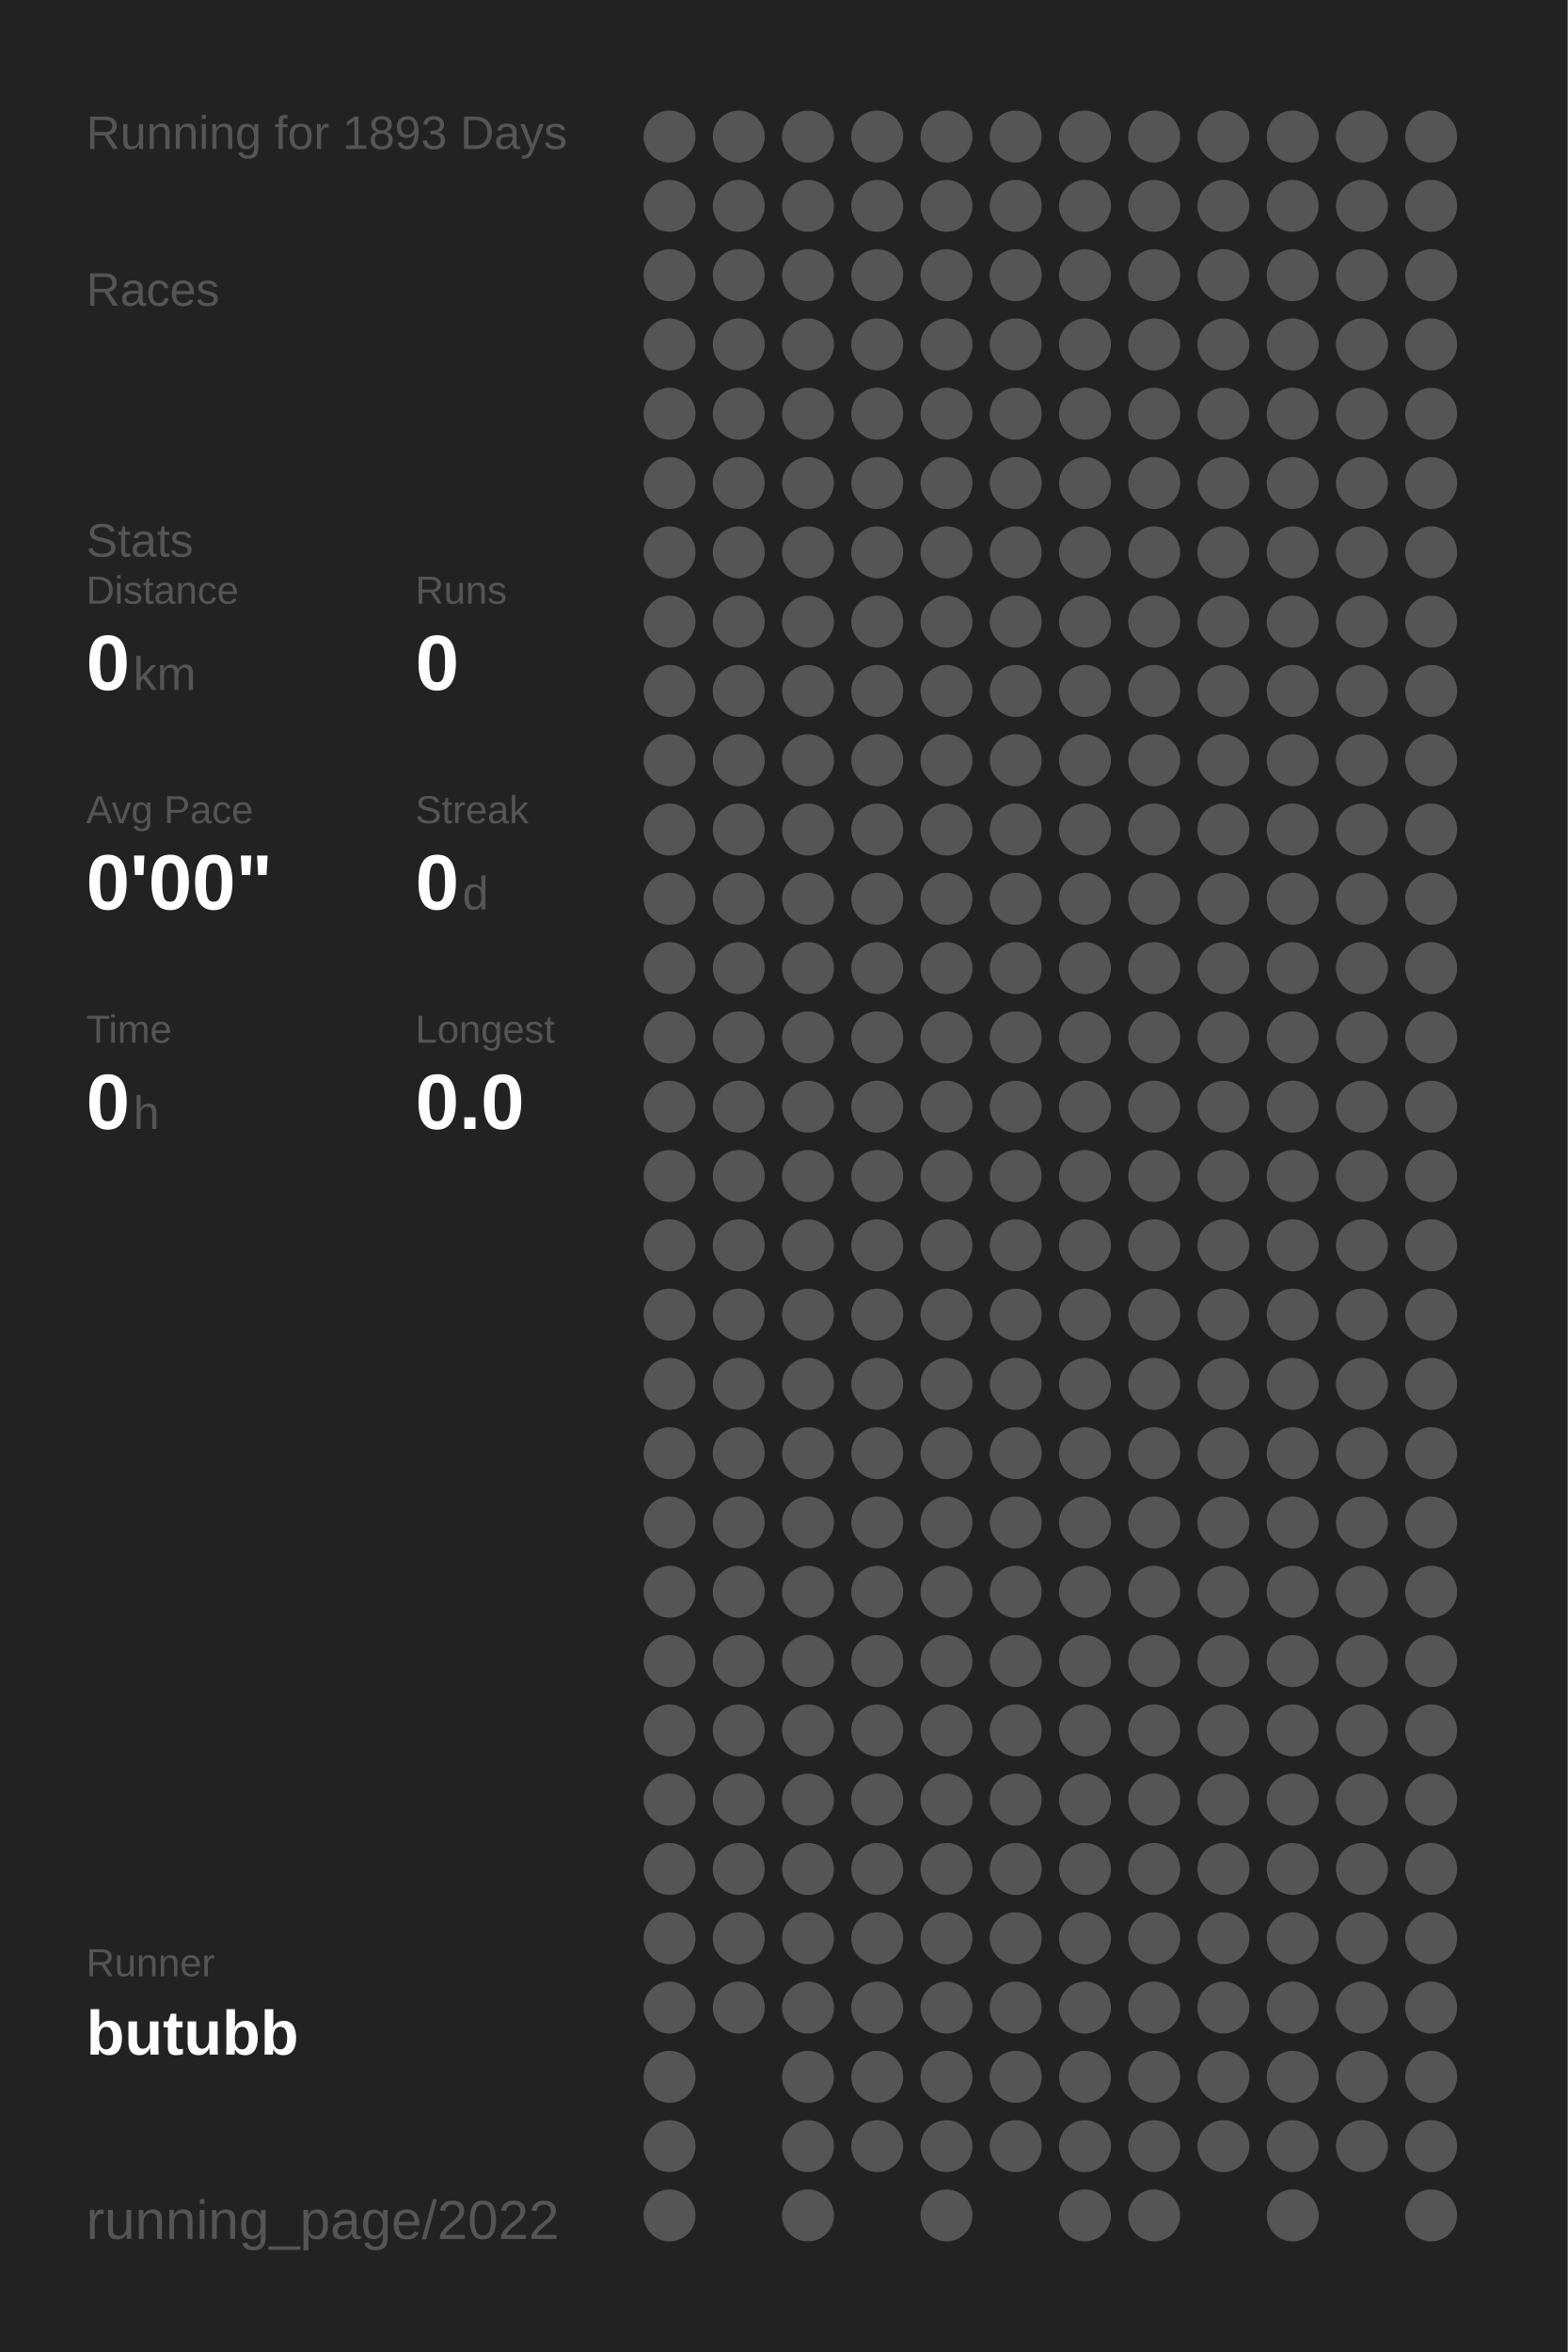
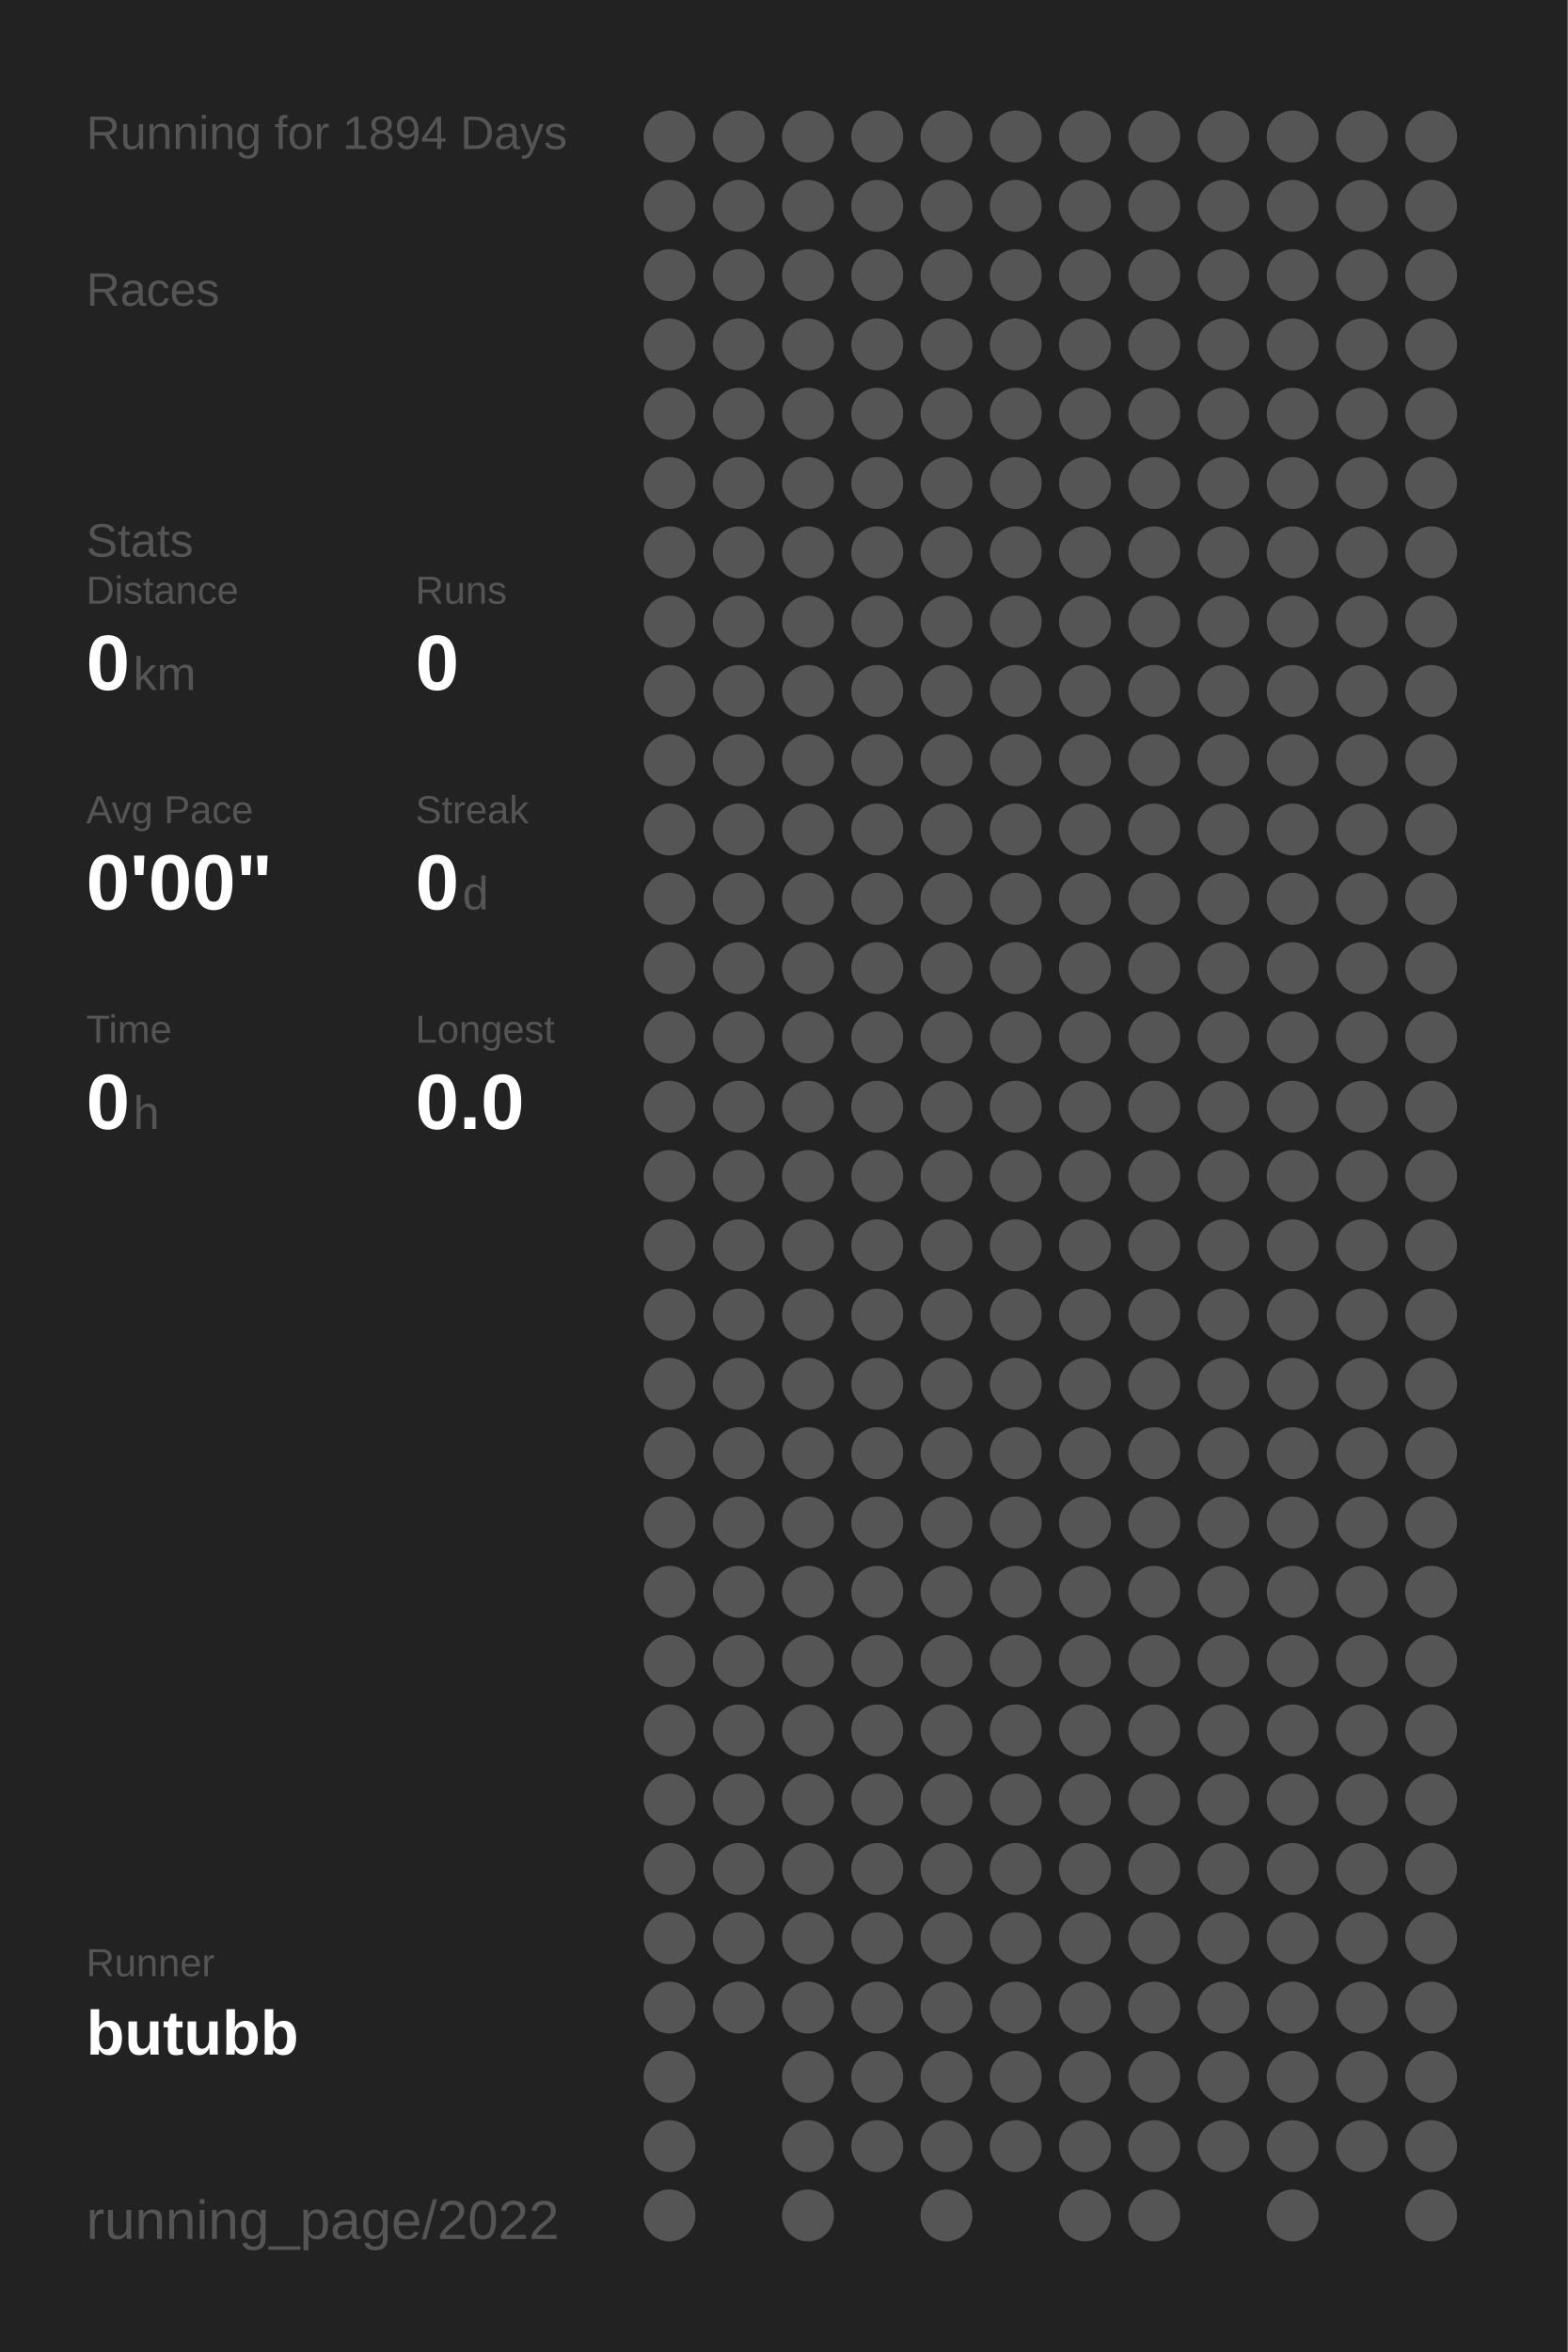
<svg xmlns="http://www.w3.org/2000/svg" baseProfile="full" height="300mm" version="1.1" viewBox="0,0,200,300" width="200mm">
  <defs />
  <rect fill="#222222" height="300" width="200" x="0" y="0" />
-   <text fill="#555555" style="font-size:6px; font-family:Arial;" x="11" y="19">Running for 1893 Days</text>
+   <text fill="#555555" style="font-size:6px; font-family:Arial;" x="11" y="19">Running for 1894 Days</text>
  <text fill="#555555" style="font-size:6px; font-family:Arial;" x="11" y="39">Races</text>
  <text fill="#555555" style="font-size:6px; font-family:Arial;" x="11" y="71">Stats</text>
  <text fill="#555555" style="font-size:5px; font-family:Arial;" x="11" y="77">Distance</text>
  <text fill="#FFFFFF" style="font-size:10px; font-family:Arial; font-weight:bold;" x="11" y="88">0</text>
  <text fill="#555555" style="font-size:6px; font-family:Arial;" x="17" y="88">km</text>
  <text fill="#555555" style="font-size:5px; font-family:Arial;" x="53" y="77">Runs</text>
  <text fill="#FFFFFF" style="font-size:10px; font-family:Arial; font-weight:bold;" x="53" y="88">0</text>
  <text fill="#555555" style="font-size:5px; font-family:Arial;" x="11" y="105">Avg Pace</text>
  <text fill="#FFFFFF" style="font-size:10px; font-family:Arial; font-weight:bold;" x="11" y="116">0'00"</text>
  <text fill="#555555" style="font-size:5px; font-family:Arial;" x="53" y="105">Streak</text>
  <text fill="#FFFFFF" style="font-size:10px; font-family:Arial; font-weight:bold;" x="53" y="116">0</text>
  <text fill="#555555" style="font-size:6px; font-family:Arial;" x="59" y="116">d</text>
  <text fill="#555555" style="font-size:5px; font-family:Arial;" x="11" y="133">Time</text>
  <text fill="#FFFFFF" style="font-size:10px; font-family:Arial; font-weight:bold;" x="11" y="144">0</text>
  <text fill="#555555" style="font-size:6px; font-family:Arial;" x="17" y="144">h</text>
  <text fill="#555555" style="font-size:5px; font-family:Arial;" x="53" y="133">Longest</text>
  <text fill="#FFFFFF" style="font-size:10px; font-family:Arial; font-weight:bold;" x="53" y="144">0.0</text>
  <text fill="#555555" style="font-size:5px; font-family:Arial;" x="11" y="252.065">Runner</text>
  <text fill="#FFFFFF" style="font-size:8px; font-family:Arial; font-weight:bold;" x="11" y="262.065">butubb</text>
  <text fill="#555555" style="font-size:7px; font-family:Arial;" x="11" y="285.581">running_page/2022</text>
  <circle cx="85.417" cy="17.419" fill="#555555" r="3.312" />
  <circle cx="85.417" cy="26.258" fill="#555555" r="3.312" />
  <circle cx="85.417" cy="35.097" fill="#555555" r="3.312" />
  <circle cx="85.417" cy="43.935" fill="#555555" r="3.312" />
  <circle cx="85.417" cy="52.774" fill="#555555" r="3.312" />
  <circle cx="85.417" cy="61.613" fill="#555555" r="3.312" />
  <circle cx="85.417" cy="70.452" fill="#555555" r="3.312" />
  <circle cx="85.417" cy="79.29" fill="#555555" r="3.312" />
  <circle cx="85.417" cy="88.129" fill="#555555" r="3.312" />
  <circle cx="85.417" cy="96.968" fill="#555555" r="3.312" />
  <circle cx="85.417" cy="105.806" fill="#555555" r="3.312" />
  <circle cx="85.417" cy="114.645" fill="#555555" r="3.312" />
  <circle cx="85.417" cy="123.484" fill="#555555" r="3.312" />
  <circle cx="85.417" cy="132.323" fill="#555555" r="3.312" />
  <circle cx="85.417" cy="141.161" fill="#555555" r="3.312" />
  <circle cx="85.417" cy="150" fill="#555555" r="3.312" />
  <circle cx="85.417" cy="158.839" fill="#555555" r="3.312" />
  <circle cx="85.417" cy="167.677" fill="#555555" r="3.312" />
  <circle cx="85.417" cy="176.516" fill="#555555" r="3.312" />
  <circle cx="85.417" cy="185.355" fill="#555555" r="3.312" />
  <circle cx="85.417" cy="194.194" fill="#555555" r="3.312" />
  <circle cx="85.417" cy="203.032" fill="#555555" r="3.312" />
  <circle cx="85.417" cy="211.871" fill="#555555" r="3.312" />
  <circle cx="85.417" cy="220.71" fill="#555555" r="3.312" />
  <circle cx="85.417" cy="229.548" fill="#555555" r="3.312" />
  <circle cx="85.417" cy="238.387" fill="#555555" r="3.312" />
  <circle cx="85.417" cy="247.226" fill="#555555" r="3.312" />
  <circle cx="85.417" cy="256.065" fill="#555555" r="3.312" />
  <circle cx="85.417" cy="264.903" fill="#555555" r="3.312" />
  <circle cx="85.417" cy="273.742" fill="#555555" r="3.312" />
  <circle cx="85.417" cy="282.581" fill="#555555" r="3.312" />
  <circle cx="94.25" cy="17.419" fill="#555555" r="3.312" />
  <circle cx="94.25" cy="26.258" fill="#555555" r="3.312" />
  <circle cx="94.25" cy="35.097" fill="#555555" r="3.312" />
  <circle cx="94.25" cy="43.935" fill="#555555" r="3.312" />
  <circle cx="94.25" cy="52.774" fill="#555555" r="3.312" />
  <circle cx="94.25" cy="61.613" fill="#555555" r="3.312" />
  <circle cx="94.25" cy="70.452" fill="#555555" r="3.312" />
  <circle cx="94.25" cy="79.29" fill="#555555" r="3.312" />
  <circle cx="94.25" cy="88.129" fill="#555555" r="3.312" />
  <circle cx="94.25" cy="96.968" fill="#555555" r="3.312" />
  <circle cx="94.25" cy="105.806" fill="#555555" r="3.312" />
  <circle cx="94.25" cy="114.645" fill="#555555" r="3.312" />
  <circle cx="94.25" cy="123.484" fill="#555555" r="3.312" />
  <circle cx="94.25" cy="132.323" fill="#555555" r="3.312" />
  <circle cx="94.25" cy="141.161" fill="#555555" r="3.312" />
  <circle cx="94.25" cy="150" fill="#555555" r="3.312" />
  <circle cx="94.25" cy="158.839" fill="#555555" r="3.312" />
  <circle cx="94.25" cy="167.677" fill="#555555" r="3.312" />
  <circle cx="94.25" cy="176.516" fill="#555555" r="3.312" />
  <circle cx="94.25" cy="185.355" fill="#555555" r="3.312" />
  <circle cx="94.25" cy="194.194" fill="#555555" r="3.312" />
  <circle cx="94.25" cy="203.032" fill="#555555" r="3.312" />
  <circle cx="94.25" cy="211.871" fill="#555555" r="3.312" />
  <circle cx="94.25" cy="220.71" fill="#555555" r="3.312" />
  <circle cx="94.25" cy="229.548" fill="#555555" r="3.312" />
  <circle cx="94.25" cy="238.387" fill="#555555" r="3.312" />
  <circle cx="94.25" cy="247.226" fill="#555555" r="3.312" />
  <circle cx="94.25" cy="256.065" fill="#555555" r="3.312" />
  <circle cx="103.083" cy="17.419" fill="#555555" r="3.312" />
  <circle cx="103.083" cy="26.258" fill="#555555" r="3.312" />
  <circle cx="103.083" cy="35.097" fill="#555555" r="3.312" />
  <circle cx="103.083" cy="43.935" fill="#555555" r="3.312" />
  <circle cx="103.083" cy="52.774" fill="#555555" r="3.312" />
  <circle cx="103.083" cy="61.613" fill="#555555" r="3.312" />
  <circle cx="103.083" cy="70.452" fill="#555555" r="3.312" />
  <circle cx="103.083" cy="79.29" fill="#555555" r="3.312" />
  <circle cx="103.083" cy="88.129" fill="#555555" r="3.312" />
  <circle cx="103.083" cy="96.968" fill="#555555" r="3.312" />
  <circle cx="103.083" cy="105.806" fill="#555555" r="3.312" />
  <circle cx="103.083" cy="114.645" fill="#555555" r="3.312" />
  <circle cx="103.083" cy="123.484" fill="#555555" r="3.312" />
  <circle cx="103.083" cy="132.323" fill="#555555" r="3.312" />
  <circle cx="103.083" cy="141.161" fill="#555555" r="3.312" />
  <circle cx="103.083" cy="150" fill="#555555" r="3.312" />
  <circle cx="103.083" cy="158.839" fill="#555555" r="3.312" />
  <circle cx="103.083" cy="167.677" fill="#555555" r="3.312" />
  <circle cx="103.083" cy="176.516" fill="#555555" r="3.312" />
  <circle cx="103.083" cy="185.355" fill="#555555" r="3.312" />
  <circle cx="103.083" cy="194.194" fill="#555555" r="3.312" />
  <circle cx="103.083" cy="203.032" fill="#555555" r="3.312" />
  <circle cx="103.083" cy="211.871" fill="#555555" r="3.312" />
  <circle cx="103.083" cy="220.71" fill="#555555" r="3.312" />
  <circle cx="103.083" cy="229.548" fill="#555555" r="3.312" />
  <circle cx="103.083" cy="238.387" fill="#555555" r="3.312" />
  <circle cx="103.083" cy="247.226" fill="#555555" r="3.312" />
  <circle cx="103.083" cy="256.065" fill="#555555" r="3.312" />
  <circle cx="103.083" cy="264.903" fill="#555555" r="3.312" />
  <circle cx="103.083" cy="273.742" fill="#555555" r="3.312" />
  <circle cx="103.083" cy="282.581" fill="#555555" r="3.312" />
  <circle cx="111.917" cy="17.419" fill="#555555" r="3.312" />
  <circle cx="111.917" cy="26.258" fill="#555555" r="3.312" />
  <circle cx="111.917" cy="35.097" fill="#555555" r="3.312" />
  <circle cx="111.917" cy="43.935" fill="#555555" r="3.312" />
  <circle cx="111.917" cy="52.774" fill="#555555" r="3.312" />
  <circle cx="111.917" cy="61.613" fill="#555555" r="3.312" />
  <circle cx="111.917" cy="70.452" fill="#555555" r="3.312" />
  <circle cx="111.917" cy="79.29" fill="#555555" r="3.312" />
  <circle cx="111.917" cy="88.129" fill="#555555" r="3.312" />
  <circle cx="111.917" cy="96.968" fill="#555555" r="3.312" />
  <circle cx="111.917" cy="105.806" fill="#555555" r="3.312" />
  <circle cx="111.917" cy="114.645" fill="#555555" r="3.312" />
  <circle cx="111.917" cy="123.484" fill="#555555" r="3.312" />
  <circle cx="111.917" cy="132.323" fill="#555555" r="3.312" />
  <circle cx="111.917" cy="141.161" fill="#555555" r="3.312" />
  <circle cx="111.917" cy="150" fill="#555555" r="3.312" />
  <circle cx="111.917" cy="158.839" fill="#555555" r="3.312" />
  <circle cx="111.917" cy="167.677" fill="#555555" r="3.312" />
  <circle cx="111.917" cy="176.516" fill="#555555" r="3.312" />
  <circle cx="111.917" cy="185.355" fill="#555555" r="3.312" />
  <circle cx="111.917" cy="194.194" fill="#555555" r="3.312" />
  <circle cx="111.917" cy="203.032" fill="#555555" r="3.312" />
  <circle cx="111.917" cy="211.871" fill="#555555" r="3.312" />
  <circle cx="111.917" cy="220.71" fill="#555555" r="3.312" />
  <circle cx="111.917" cy="229.548" fill="#555555" r="3.312" />
  <circle cx="111.917" cy="238.387" fill="#555555" r="3.312" />
  <circle cx="111.917" cy="247.226" fill="#555555" r="3.312" />
  <circle cx="111.917" cy="256.065" fill="#555555" r="3.312" />
  <circle cx="111.917" cy="264.903" fill="#555555" r="3.312" />
  <circle cx="111.917" cy="273.742" fill="#555555" r="3.312" />
  <circle cx="120.75" cy="17.419" fill="#555555" r="3.312" />
  <circle cx="120.75" cy="26.258" fill="#555555" r="3.312" />
  <circle cx="120.75" cy="35.097" fill="#555555" r="3.312" />
  <circle cx="120.75" cy="43.935" fill="#555555" r="3.312" />
  <circle cx="120.75" cy="52.774" fill="#555555" r="3.312" />
  <circle cx="120.75" cy="61.613" fill="#555555" r="3.312" />
  <circle cx="120.75" cy="70.452" fill="#555555" r="3.312" />
  <circle cx="120.75" cy="79.29" fill="#555555" r="3.312" />
  <circle cx="120.75" cy="88.129" fill="#555555" r="3.312" />
  <circle cx="120.75" cy="96.968" fill="#555555" r="3.312" />
  <circle cx="120.75" cy="105.806" fill="#555555" r="3.312" />
  <circle cx="120.75" cy="114.645" fill="#555555" r="3.312" />
  <circle cx="120.75" cy="123.484" fill="#555555" r="3.312" />
  <circle cx="120.75" cy="132.323" fill="#555555" r="3.312" />
  <circle cx="120.75" cy="141.161" fill="#555555" r="3.312" />
  <circle cx="120.75" cy="150" fill="#555555" r="3.312" />
  <circle cx="120.75" cy="158.839" fill="#555555" r="3.312" />
  <circle cx="120.75" cy="167.677" fill="#555555" r="3.312" />
  <circle cx="120.75" cy="176.516" fill="#555555" r="3.312" />
  <circle cx="120.75" cy="185.355" fill="#555555" r="3.312" />
  <circle cx="120.75" cy="194.194" fill="#555555" r="3.312" />
  <circle cx="120.75" cy="203.032" fill="#555555" r="3.312" />
  <circle cx="120.75" cy="211.871" fill="#555555" r="3.312" />
  <circle cx="120.75" cy="220.71" fill="#555555" r="3.312" />
  <circle cx="120.75" cy="229.548" fill="#555555" r="3.312" />
  <circle cx="120.75" cy="238.387" fill="#555555" r="3.312" />
  <circle cx="120.75" cy="247.226" fill="#555555" r="3.312" />
  <circle cx="120.75" cy="256.065" fill="#555555" r="3.312" />
  <circle cx="120.75" cy="264.903" fill="#555555" r="3.312" />
  <circle cx="120.75" cy="273.742" fill="#555555" r="3.312" />
  <circle cx="120.75" cy="282.581" fill="#555555" r="3.312" />
  <circle cx="129.583" cy="17.419" fill="#555555" r="3.312" />
  <circle cx="129.583" cy="26.258" fill="#555555" r="3.312" />
  <circle cx="129.583" cy="35.097" fill="#555555" r="3.312" />
  <circle cx="129.583" cy="43.935" fill="#555555" r="3.312" />
  <circle cx="129.583" cy="52.774" fill="#555555" r="3.312" />
  <circle cx="129.583" cy="61.613" fill="#555555" r="3.312" />
  <circle cx="129.583" cy="70.452" fill="#555555" r="3.312" />
  <circle cx="129.583" cy="79.29" fill="#555555" r="3.312" />
  <circle cx="129.583" cy="88.129" fill="#555555" r="3.312" />
  <circle cx="129.583" cy="96.968" fill="#555555" r="3.312" />
  <circle cx="129.583" cy="105.806" fill="#555555" r="3.312" />
  <circle cx="129.583" cy="114.645" fill="#555555" r="3.312" />
  <circle cx="129.583" cy="123.484" fill="#555555" r="3.312" />
  <circle cx="129.583" cy="132.323" fill="#555555" r="3.312" />
  <circle cx="129.583" cy="141.161" fill="#555555" r="3.312" />
  <circle cx="129.583" cy="150" fill="#555555" r="3.312" />
  <circle cx="129.583" cy="158.839" fill="#555555" r="3.312" />
  <circle cx="129.583" cy="167.677" fill="#555555" r="3.312" />
  <circle cx="129.583" cy="176.516" fill="#555555" r="3.312" />
  <circle cx="129.583" cy="185.355" fill="#555555" r="3.312" />
  <circle cx="129.583" cy="194.194" fill="#555555" r="3.312" />
  <circle cx="129.583" cy="203.032" fill="#555555" r="3.312" />
  <circle cx="129.583" cy="211.871" fill="#555555" r="3.312" />
  <circle cx="129.583" cy="220.71" fill="#555555" r="3.312" />
  <circle cx="129.583" cy="229.548" fill="#555555" r="3.312" />
  <circle cx="129.583" cy="238.387" fill="#555555" r="3.312" />
  <circle cx="129.583" cy="247.226" fill="#555555" r="3.312" />
  <circle cx="129.583" cy="256.065" fill="#555555" r="3.312" />
  <circle cx="129.583" cy="264.903" fill="#555555" r="3.312" />
  <circle cx="129.583" cy="273.742" fill="#555555" r="3.312" />
  <circle cx="138.417" cy="17.419" fill="#555555" r="3.312" />
  <circle cx="138.417" cy="26.258" fill="#555555" r="3.312" />
  <circle cx="138.417" cy="35.097" fill="#555555" r="3.312" />
  <circle cx="138.417" cy="43.935" fill="#555555" r="3.312" />
  <circle cx="138.417" cy="52.774" fill="#555555" r="3.312" />
  <circle cx="138.417" cy="61.613" fill="#555555" r="3.312" />
  <circle cx="138.417" cy="70.452" fill="#555555" r="3.312" />
  <circle cx="138.417" cy="79.29" fill="#555555" r="3.312" />
  <circle cx="138.417" cy="88.129" fill="#555555" r="3.312" />
  <circle cx="138.417" cy="96.968" fill="#555555" r="3.312" />
  <circle cx="138.417" cy="105.806" fill="#555555" r="3.312" />
  <circle cx="138.417" cy="114.645" fill="#555555" r="3.312" />
  <circle cx="138.417" cy="123.484" fill="#555555" r="3.312" />
  <circle cx="138.417" cy="132.323" fill="#555555" r="3.312" />
  <circle cx="138.417" cy="141.161" fill="#555555" r="3.312" />
  <circle cx="138.417" cy="150" fill="#555555" r="3.312" />
  <circle cx="138.417" cy="158.839" fill="#555555" r="3.312" />
  <circle cx="138.417" cy="167.677" fill="#555555" r="3.312" />
  <circle cx="138.417" cy="176.516" fill="#555555" r="3.312" />
  <circle cx="138.417" cy="185.355" fill="#555555" r="3.312" />
  <circle cx="138.417" cy="194.194" fill="#555555" r="3.312" />
  <circle cx="138.417" cy="203.032" fill="#555555" r="3.312" />
  <circle cx="138.417" cy="211.871" fill="#555555" r="3.312" />
  <circle cx="138.417" cy="220.71" fill="#555555" r="3.312" />
  <circle cx="138.417" cy="229.548" fill="#555555" r="3.312" />
  <circle cx="138.417" cy="238.387" fill="#555555" r="3.312" />
  <circle cx="138.417" cy="247.226" fill="#555555" r="3.312" />
  <circle cx="138.417" cy="256.065" fill="#555555" r="3.312" />
  <circle cx="138.417" cy="264.903" fill="#555555" r="3.312" />
  <circle cx="138.417" cy="273.742" fill="#555555" r="3.312" />
  <circle cx="138.417" cy="282.581" fill="#555555" r="3.312" />
  <circle cx="147.25" cy="17.419" fill="#555555" r="3.312" />
  <circle cx="147.25" cy="26.258" fill="#555555" r="3.312" />
  <circle cx="147.25" cy="35.097" fill="#555555" r="3.312" />
  <circle cx="147.25" cy="43.935" fill="#555555" r="3.312" />
  <circle cx="147.25" cy="52.774" fill="#555555" r="3.312" />
  <circle cx="147.25" cy="61.613" fill="#555555" r="3.312" />
  <circle cx="147.25" cy="70.452" fill="#555555" r="3.312" />
  <circle cx="147.25" cy="79.29" fill="#555555" r="3.312" />
  <circle cx="147.25" cy="88.129" fill="#555555" r="3.312" />
  <circle cx="147.25" cy="96.968" fill="#555555" r="3.312" />
  <circle cx="147.25" cy="105.806" fill="#555555" r="3.312" />
  <circle cx="147.25" cy="114.645" fill="#555555" r="3.312" />
  <circle cx="147.25" cy="123.484" fill="#555555" r="3.312" />
  <circle cx="147.25" cy="132.323" fill="#555555" r="3.312" />
  <circle cx="147.25" cy="141.161" fill="#555555" r="3.312" />
  <circle cx="147.25" cy="150" fill="#555555" r="3.312" />
  <circle cx="147.25" cy="158.839" fill="#555555" r="3.312" />
  <circle cx="147.25" cy="167.677" fill="#555555" r="3.312" />
  <circle cx="147.25" cy="176.516" fill="#555555" r="3.312" />
  <circle cx="147.25" cy="185.355" fill="#555555" r="3.312" />
  <circle cx="147.25" cy="194.194" fill="#555555" r="3.312" />
  <circle cx="147.25" cy="203.032" fill="#555555" r="3.312" />
  <circle cx="147.25" cy="211.871" fill="#555555" r="3.312" />
  <circle cx="147.25" cy="220.71" fill="#555555" r="3.312" />
  <circle cx="147.25" cy="229.548" fill="#555555" r="3.312" />
  <circle cx="147.25" cy="238.387" fill="#555555" r="3.312" />
  <circle cx="147.25" cy="247.226" fill="#555555" r="3.312" />
  <circle cx="147.25" cy="256.065" fill="#555555" r="3.312" />
  <circle cx="147.25" cy="264.903" fill="#555555" r="3.312" />
  <circle cx="147.25" cy="273.742" fill="#555555" r="3.312" />
  <circle cx="147.25" cy="282.581" fill="#555555" r="3.312" />
  <circle cx="156.083" cy="17.419" fill="#555555" r="3.312" />
  <circle cx="156.083" cy="26.258" fill="#555555" r="3.312" />
  <circle cx="156.083" cy="35.097" fill="#555555" r="3.312" />
  <circle cx="156.083" cy="43.935" fill="#555555" r="3.312" />
  <circle cx="156.083" cy="52.774" fill="#555555" r="3.312" />
  <circle cx="156.083" cy="61.613" fill="#555555" r="3.312" />
  <circle cx="156.083" cy="70.452" fill="#555555" r="3.312" />
  <circle cx="156.083" cy="79.29" fill="#555555" r="3.312" />
  <circle cx="156.083" cy="88.129" fill="#555555" r="3.312" />
  <circle cx="156.083" cy="96.968" fill="#555555" r="3.312" />
  <circle cx="156.083" cy="105.806" fill="#555555" r="3.312" />
  <circle cx="156.083" cy="114.645" fill="#555555" r="3.312" />
  <circle cx="156.083" cy="123.484" fill="#555555" r="3.312" />
  <circle cx="156.083" cy="132.323" fill="#555555" r="3.312" />
  <circle cx="156.083" cy="141.161" fill="#555555" r="3.312" />
  <circle cx="156.083" cy="150" fill="#555555" r="3.312" />
  <circle cx="156.083" cy="158.839" fill="#555555" r="3.312" />
  <circle cx="156.083" cy="167.677" fill="#555555" r="3.312" />
  <circle cx="156.083" cy="176.516" fill="#555555" r="3.312" />
  <circle cx="156.083" cy="185.355" fill="#555555" r="3.312" />
  <circle cx="156.083" cy="194.194" fill="#555555" r="3.312" />
  <circle cx="156.083" cy="203.032" fill="#555555" r="3.312" />
  <circle cx="156.083" cy="211.871" fill="#555555" r="3.312" />
  <circle cx="156.083" cy="220.71" fill="#555555" r="3.312" />
  <circle cx="156.083" cy="229.548" fill="#555555" r="3.312" />
  <circle cx="156.083" cy="238.387" fill="#555555" r="3.312" />
  <circle cx="156.083" cy="247.226" fill="#555555" r="3.312" />
  <circle cx="156.083" cy="256.065" fill="#555555" r="3.312" />
  <circle cx="156.083" cy="264.903" fill="#555555" r="3.312" />
  <circle cx="156.083" cy="273.742" fill="#555555" r="3.312" />
  <circle cx="164.917" cy="17.419" fill="#555555" r="3.312" />
  <circle cx="164.917" cy="26.258" fill="#555555" r="3.312" />
  <circle cx="164.917" cy="35.097" fill="#555555" r="3.312" />
  <circle cx="164.917" cy="43.935" fill="#555555" r="3.312" />
  <circle cx="164.917" cy="52.774" fill="#555555" r="3.312" />
  <circle cx="164.917" cy="61.613" fill="#555555" r="3.312" />
  <circle cx="164.917" cy="70.452" fill="#555555" r="3.312" />
  <circle cx="164.917" cy="79.29" fill="#555555" r="3.312" />
  <circle cx="164.917" cy="88.129" fill="#555555" r="3.312" />
  <circle cx="164.917" cy="96.968" fill="#555555" r="3.312" />
  <circle cx="164.917" cy="105.806" fill="#555555" r="3.312" />
  <circle cx="164.917" cy="114.645" fill="#555555" r="3.312" />
  <circle cx="164.917" cy="123.484" fill="#555555" r="3.312" />
  <circle cx="164.917" cy="132.323" fill="#555555" r="3.312" />
  <circle cx="164.917" cy="141.161" fill="#555555" r="3.312" />
  <circle cx="164.917" cy="150" fill="#555555" r="3.312" />
  <circle cx="164.917" cy="158.839" fill="#555555" r="3.312" />
  <circle cx="164.917" cy="167.677" fill="#555555" r="3.312" />
  <circle cx="164.917" cy="176.516" fill="#555555" r="3.312" />
  <circle cx="164.917" cy="185.355" fill="#555555" r="3.312" />
  <circle cx="164.917" cy="194.194" fill="#555555" r="3.312" />
  <circle cx="164.917" cy="203.032" fill="#555555" r="3.312" />
  <circle cx="164.917" cy="211.871" fill="#555555" r="3.312" />
  <circle cx="164.917" cy="220.71" fill="#555555" r="3.312" />
  <circle cx="164.917" cy="229.548" fill="#555555" r="3.312" />
  <circle cx="164.917" cy="238.387" fill="#555555" r="3.312" />
  <circle cx="164.917" cy="247.226" fill="#555555" r="3.312" />
  <circle cx="164.917" cy="256.065" fill="#555555" r="3.312" />
  <circle cx="164.917" cy="264.903" fill="#555555" r="3.312" />
  <circle cx="164.917" cy="273.742" fill="#555555" r="3.312" />
  <circle cx="164.917" cy="282.581" fill="#555555" r="3.312" />
  <circle cx="173.75" cy="17.419" fill="#555555" r="3.312" />
  <circle cx="173.75" cy="26.258" fill="#555555" r="3.312" />
  <circle cx="173.75" cy="35.097" fill="#555555" r="3.312" />
  <circle cx="173.75" cy="43.935" fill="#555555" r="3.312" />
  <circle cx="173.75" cy="52.774" fill="#555555" r="3.312" />
  <circle cx="173.75" cy="61.613" fill="#555555" r="3.312" />
  <circle cx="173.75" cy="70.452" fill="#555555" r="3.312" />
  <circle cx="173.75" cy="79.29" fill="#555555" r="3.312" />
  <circle cx="173.75" cy="88.129" fill="#555555" r="3.312" />
  <circle cx="173.75" cy="96.968" fill="#555555" r="3.312" />
  <circle cx="173.75" cy="105.806" fill="#555555" r="3.312" />
  <circle cx="173.75" cy="114.645" fill="#555555" r="3.312" />
  <circle cx="173.75" cy="123.484" fill="#555555" r="3.312" />
  <circle cx="173.75" cy="132.323" fill="#555555" r="3.312" />
  <circle cx="173.75" cy="141.161" fill="#555555" r="3.312" />
  <circle cx="173.75" cy="150" fill="#555555" r="3.312" />
  <circle cx="173.75" cy="158.839" fill="#555555" r="3.312" />
  <circle cx="173.75" cy="167.677" fill="#555555" r="3.312" />
  <circle cx="173.75" cy="176.516" fill="#555555" r="3.312" />
  <circle cx="173.75" cy="185.355" fill="#555555" r="3.312" />
  <circle cx="173.75" cy="194.194" fill="#555555" r="3.312" />
  <circle cx="173.75" cy="203.032" fill="#555555" r="3.312" />
  <circle cx="173.75" cy="211.871" fill="#555555" r="3.312" />
  <circle cx="173.75" cy="220.71" fill="#555555" r="3.312" />
  <circle cx="173.75" cy="229.548" fill="#555555" r="3.312" />
  <circle cx="173.75" cy="238.387" fill="#555555" r="3.312" />
  <circle cx="173.75" cy="247.226" fill="#555555" r="3.312" />
  <circle cx="173.75" cy="256.065" fill="#555555" r="3.312" />
  <circle cx="173.75" cy="264.903" fill="#555555" r="3.312" />
  <circle cx="173.75" cy="273.742" fill="#555555" r="3.312" />
  <circle cx="182.583" cy="17.419" fill="#555555" r="3.312" />
  <circle cx="182.583" cy="26.258" fill="#555555" r="3.312" />
  <circle cx="182.583" cy="35.097" fill="#555555" r="3.312" />
  <circle cx="182.583" cy="43.935" fill="#555555" r="3.312" />
  <circle cx="182.583" cy="52.774" fill="#555555" r="3.312" />
  <circle cx="182.583" cy="61.613" fill="#555555" r="3.312" />
  <circle cx="182.583" cy="70.452" fill="#555555" r="3.312" />
  <circle cx="182.583" cy="79.29" fill="#555555" r="3.312" />
  <circle cx="182.583" cy="88.129" fill="#555555" r="3.312" />
  <circle cx="182.583" cy="96.968" fill="#555555" r="3.312" />
  <circle cx="182.583" cy="105.806" fill="#555555" r="3.312" />
  <circle cx="182.583" cy="114.645" fill="#555555" r="3.312" />
  <circle cx="182.583" cy="123.484" fill="#555555" r="3.312" />
  <circle cx="182.583" cy="132.323" fill="#555555" r="3.312" />
  <circle cx="182.583" cy="141.161" fill="#555555" r="3.312" />
  <circle cx="182.583" cy="150" fill="#555555" r="3.312" />
  <circle cx="182.583" cy="158.839" fill="#555555" r="3.312" />
  <circle cx="182.583" cy="167.677" fill="#555555" r="3.312" />
  <circle cx="182.583" cy="176.516" fill="#555555" r="3.312" />
  <circle cx="182.583" cy="185.355" fill="#555555" r="3.312" />
  <circle cx="182.583" cy="194.194" fill="#555555" r="3.312" />
  <circle cx="182.583" cy="203.032" fill="#555555" r="3.312" />
  <circle cx="182.583" cy="211.871" fill="#555555" r="3.312" />
  <circle cx="182.583" cy="220.71" fill="#555555" r="3.312" />
  <circle cx="182.583" cy="229.548" fill="#555555" r="3.312" />
  <circle cx="182.583" cy="238.387" fill="#555555" r="3.312" />
  <circle cx="182.583" cy="247.226" fill="#555555" r="3.312" />
  <circle cx="182.583" cy="256.065" fill="#555555" r="3.312" />
  <circle cx="182.583" cy="264.903" fill="#555555" r="3.312" />
  <circle cx="182.583" cy="273.742" fill="#555555" r="3.312" />
  <circle cx="182.583" cy="282.581" fill="#555555" r="3.312" />
</svg>
